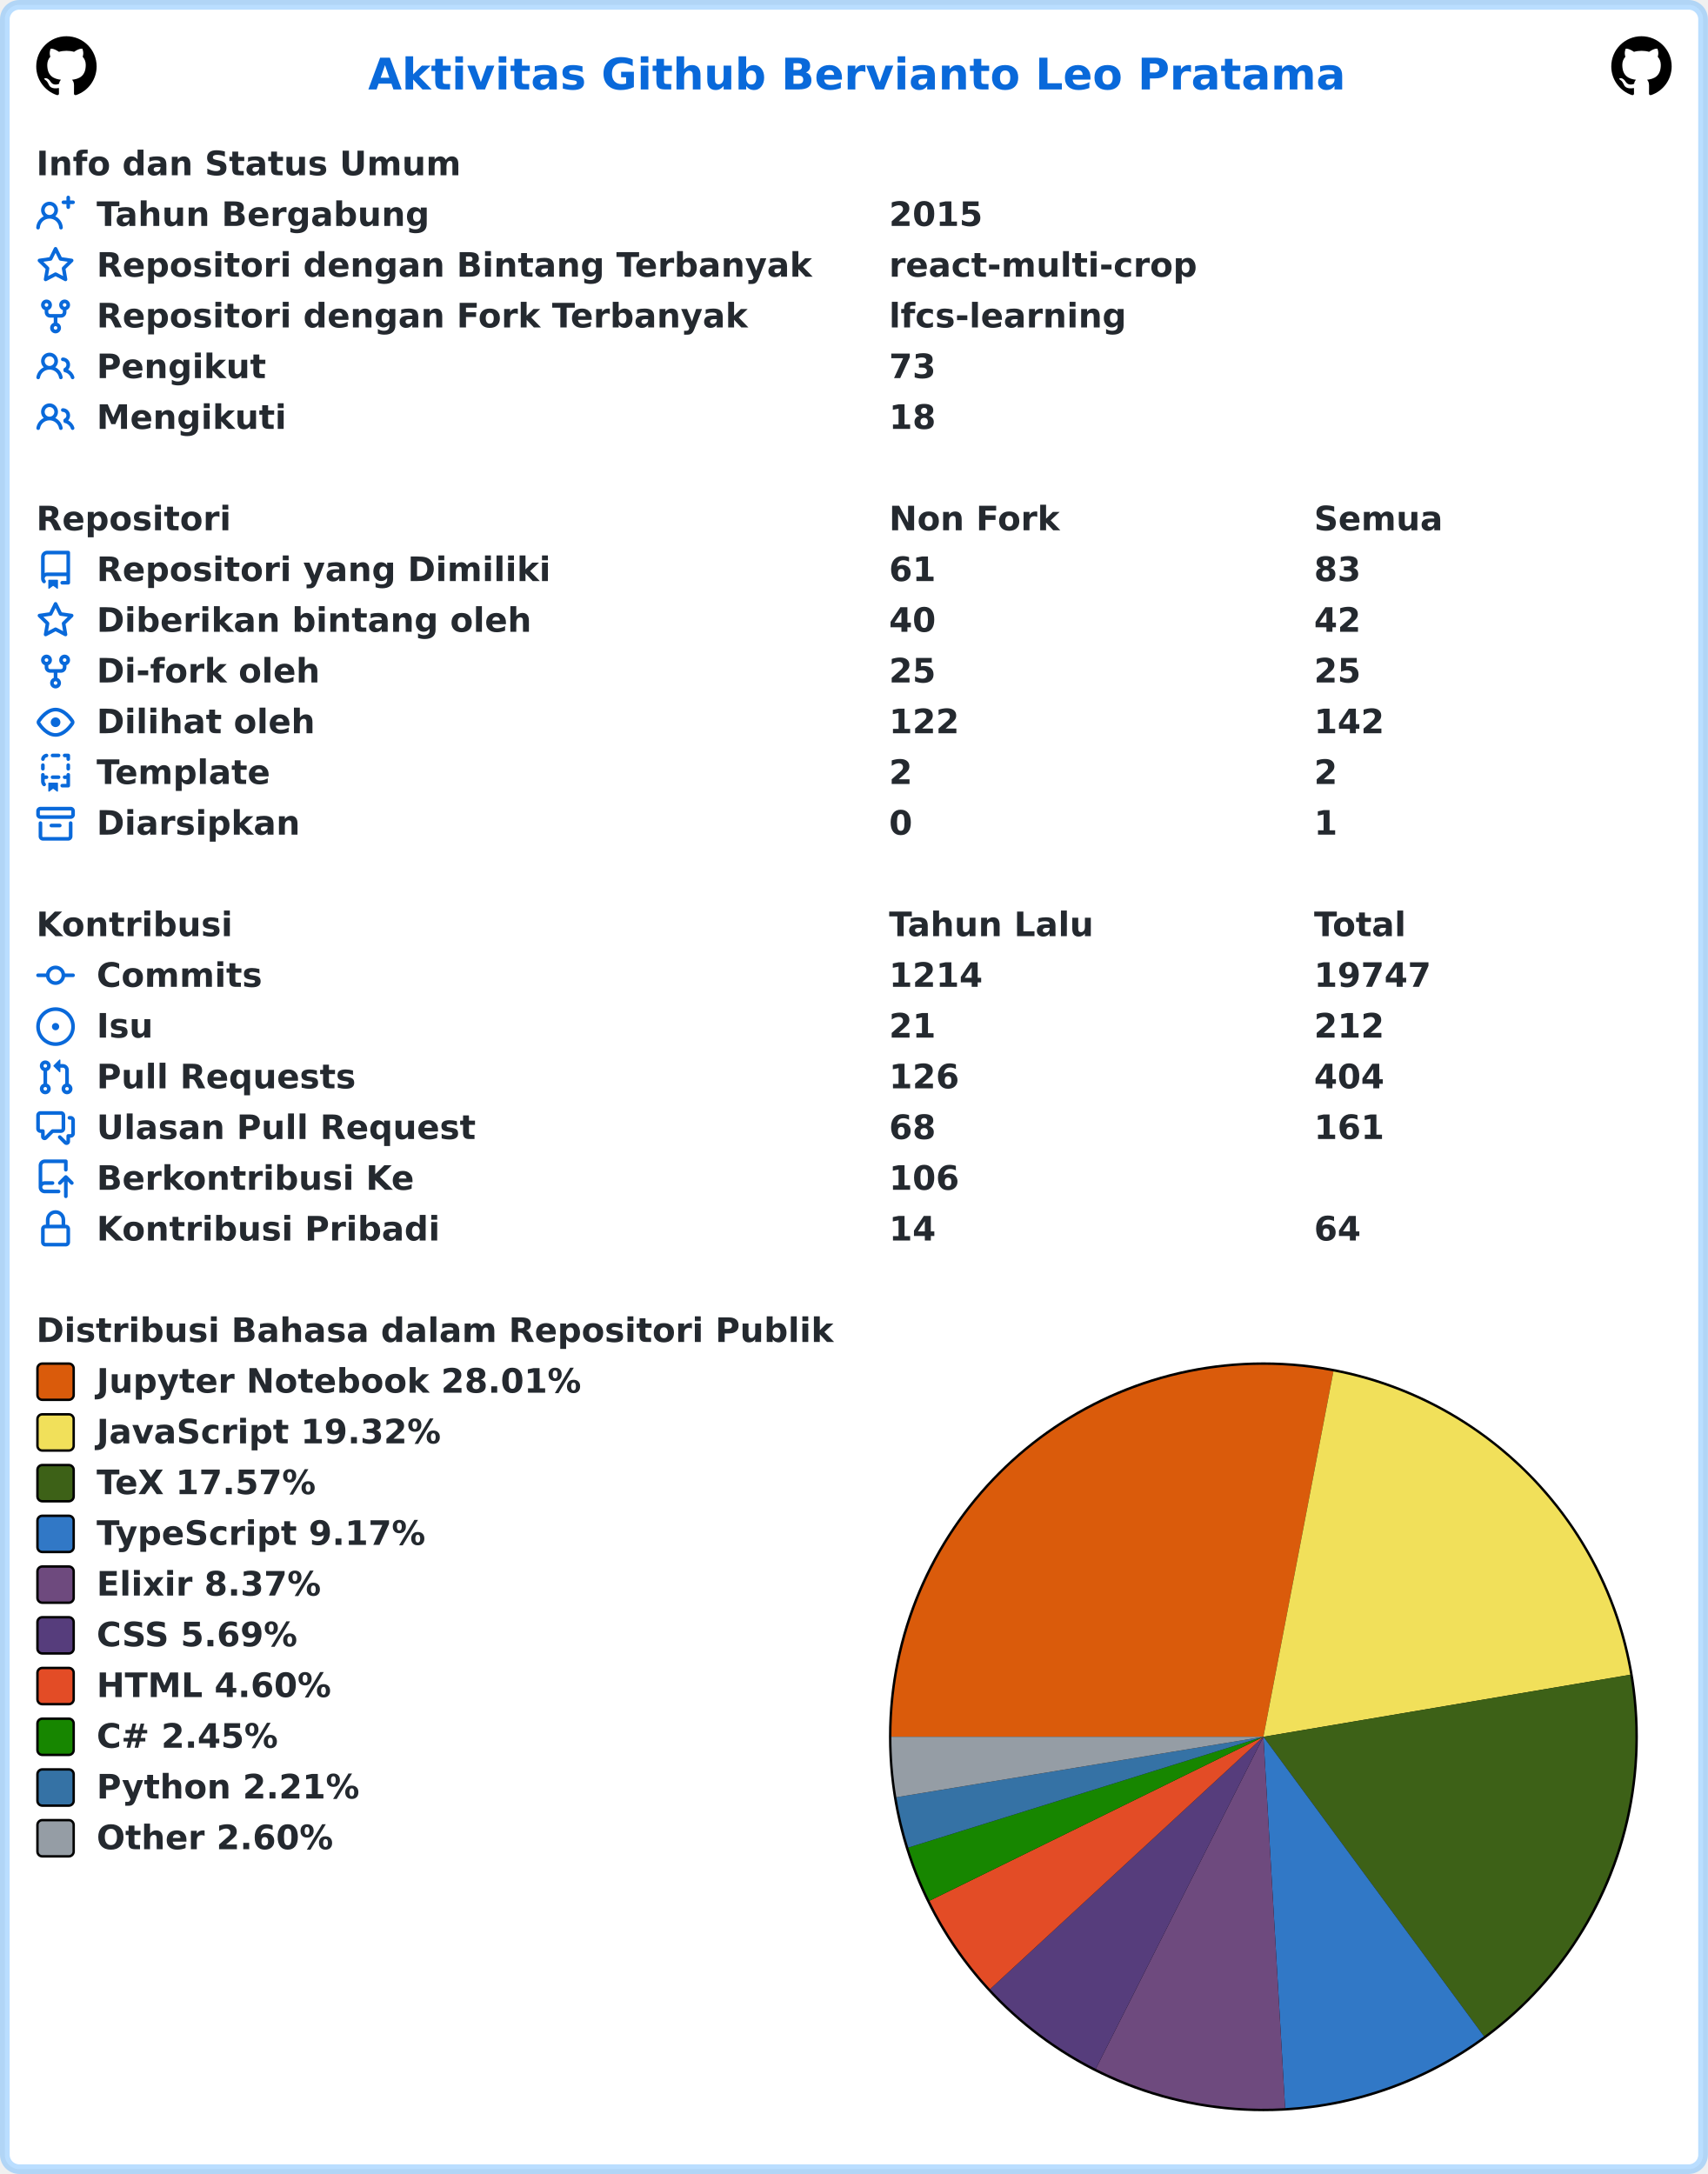
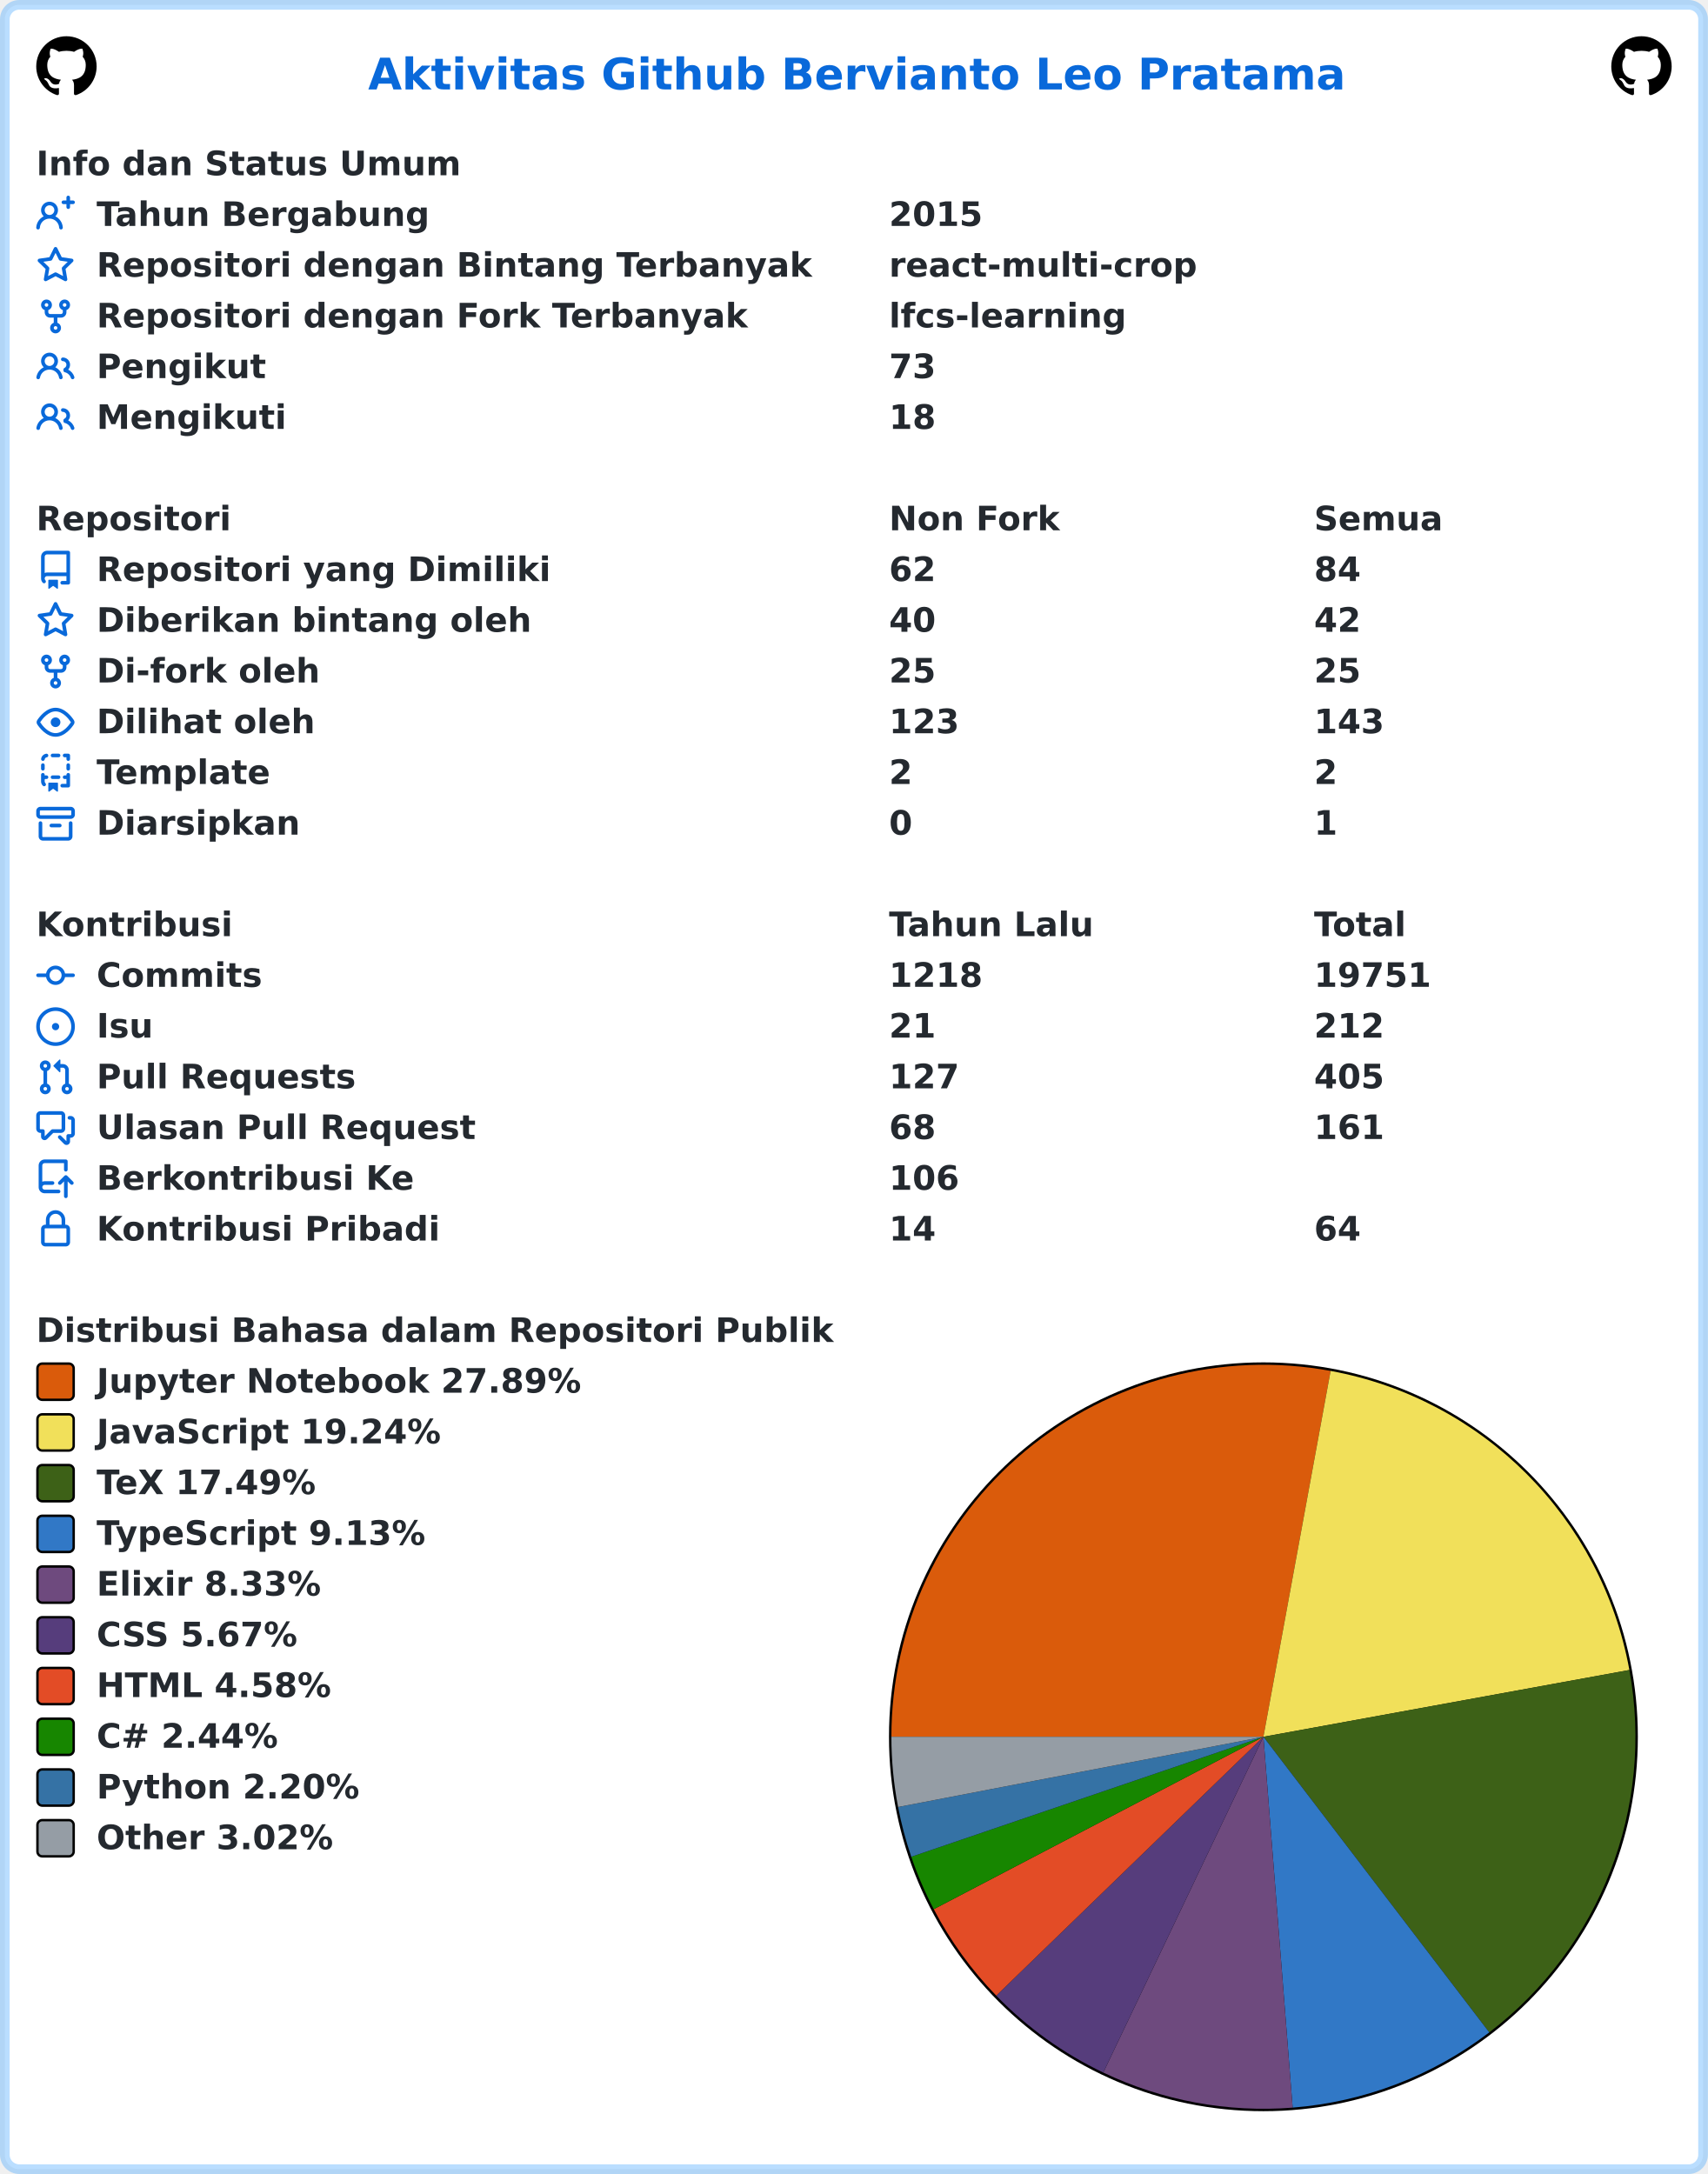
<svg xmlns="http://www.w3.org/2000/svg" width="707" height="900" viewBox="0 0 707 900" lang="id" xml:lang="id">
  <rect x="2" y="2" stroke-width="4" rx="6" width="703" height="896" stroke="rgba(84,174,255,0.4)" fill="#ffffff" />
  <g font-weight="600" font-size="110pt" font-family="Verdana,Geneva,DejaVu Sans,sans-serif" text-rendering="geometricPrecision">
    <text x="1239" y="301" lengthAdjust="spacingAndGlyphs" textLength="3261" transform="scale(0.123)" fill="#0969da">Aktivitas Github Bervianto Leo Pratama</text>
    <svg x="15" y="15" width="25" height="25" viewBox="0 0 16 16">
      <path fill="#000000" fill-rule="evenodd" d="M8 0C3.58 0 0 3.58 0 8c0 3.54 2.29 6.53 5.47 7.59.4.07.55-.17.55-.38 0-.19-.01-.82-.01-1.49-2.01.37-2.53-.49-2.69-.94-.09-.23-.48-.94-.82-1.13-.28-.15-.68-.52-.01-.53.63-.01 1.08.58 1.23.82.72 1.21 1.87.87 2.33.66.07-.52.28-.87.51-1.07-1.78-.2-3.64-.89-3.64-3.95 0-.87.31-1.59.82-2.15-.08-.2-.36-1.02.08-2.12 0 0 .67-.21 2.2.82.64-.18 1.32-.27 2-.27.68 0 1.36.09 2 .27 1.53-1.04 2.2-.82 2.2-.82.44 1.1.16 1.92.08 2.12.51.56.82 1.27.82 2.15 0 3.07-1.87 3.75-3.65 3.95.29.25.54.73.54 1.48 0 1.07-.01 1.93-.01 2.2 0 .21.15.46.55.38A8.013 8.013 0 0016 8c0-4.42-3.58-8-8-8z" />
    </svg>
    <svg x="667" y="15" width="25" height="25" viewBox="0 0 16 16">
      <path fill="#000000" fill-rule="evenodd" d="M8 0C3.58 0 0 3.58 0 8c0 3.54 2.29 6.53 5.47 7.59.4.07.55-.17.55-.38 0-.19-.01-.82-.01-1.49-2.01.37-2.53-.49-2.69-.94-.09-.23-.48-.94-.82-1.13-.28-.15-.68-.52-.01-.53.63-.01 1.08.58 1.23.82.72 1.21 1.87.87 2.33.66.07-.52.28-.87.51-1.07-1.78-.2-3.64-.89-3.64-3.95 0-.87.31-1.59.82-2.15-.08-.2-.36-1.02.08-2.12 0 0 .67-.21 2.2.82.64-.18 1.32-.27 2-.27.68 0 1.36.09 2 .27 1.53-1.04 2.2-.82 2.2-.82.44 1.1.16 1.92.08 2.12.51.56.82 1.27.82 2.15 0 3.07-1.87 3.75-3.65 3.95.29.25.54.73.54 1.48 0 1.07-.01 1.93-.01 2.2 0 .21.15.46.55.38A8.013 8.013 0 0016 8c0-4.42-3.58-8-8-8z" />
    </svg>
    <g transform="translate(0, 60)" fill="#24292f">
      <g transform="translate(15, 0)">
        <g transform="scale(0.095)">
          <text x="0" y="132" textLength="1852" lengthAdjust="spacingAndGlyphs">Info dan Status Umum</text>
        </g>
      </g>
      <g transform="translate(15, 21)">
        <path fill="#0969da" fill-rule="evenodd" d="M13.25 0a.75.75 0 01.75.75V2h1.25a.75.75 0 010 1.5H14v1.25a.75.75 0 01-1.5 0V3.5h-1.25a.75.75 0 010-1.5h1.25V.75a.75.75 0 01.75-.75zM5.5 4a2 2 0 100 4 2 2 0 000-4zm2.4 4.548a3.5 3.5 0 10-4.799 0 5.527 5.527 0 00-3.1 4.66.75.75 0 101.498.085A4.01 4.01 0 015.5 9.5a4.01 4.01 0 014.001 3.793.75.75 0 101.498-.086 5.527 5.527 0 00-3.1-4.659z" />
        <g transform="scale(0.095)">
          <text lengthAdjust="spacingAndGlyphs" textLength="1478" x="263" y="132">Tahun Bergabung</text>
          <text lengthAdjust="spacingAndGlyphs" textLength="420" x="3716" y="132">2015</text>
        </g>
      </g>
      <g transform="translate(15, 42)">
        <path fill="#0969da" fill-rule="evenodd" d="M8 .25a.75.75 0 01.673.418l1.882 3.815 4.21.612a.75.75 0 01.416 1.279l-3.046 2.97.719 4.192a.75.75 0 01-1.088.791L8 12.347l-3.766 1.98a.75.75 0 01-1.088-.79l.72-4.194L.818 6.374a.75.75 0 01.416-1.28l4.21-.611L7.327.668A.75.75 0 018 .25zm0 2.445L6.615 5.5a.75.75 0 01-.564.41l-3.097.45 2.24 2.184a.75.75 0 01.216.664l-.528 3.084 2.769-1.456a.75.75 0 01.698 0l2.77 1.456-.53-3.084a.75.75 0 01.216-.664l2.24-2.183-3.096-.45a.75.75 0 01-.564-.41L8 2.694v.001z" />
        <g transform="scale(0.095)">
          <text lengthAdjust="spacingAndGlyphs" textLength="3126" x="263" y="132">Repositori dengan Bintang Terbanyak</text>
          <text lengthAdjust="spacingAndGlyphs" textLength="1330" x="3716" y="132">react-multi-crop</text>
        </g>
      </g>
      <g transform="translate(15, 63)">
        <path fill="#0969da" fill-rule="evenodd" d="M5 3.25a.75.75 0 11-1.5 0 .75.75 0 011.5 0zm0 2.122a2.25 2.25 0 10-1.5 0v.878A2.25 2.25 0 005.75 8.5h1.5v2.128a2.251 2.251 0 101.5 0V8.5h1.5a2.25 2.25 0 002.25-2.25v-.878a2.25 2.25 0 10-1.5 0v.878a.75.75 0 01-.75.75h-4.5A.75.75 0 015 6.25v-.878zm3.75 7.378a.75.75 0 11-1.5 0 .75.75 0 011.5 0zm3-8.75a.75.75 0 100-1.5.75.75 0 000 1.5z" />
        <g transform="scale(0.095)">
          <text lengthAdjust="spacingAndGlyphs" textLength="2846" x="263" y="132">Repositori dengan Fork Terbanyak</text>
          <text lengthAdjust="spacingAndGlyphs" textLength="1018" x="3716" y="132">lfcs-learning</text>
        </g>
      </g>
      <g transform="translate(15, 84)">
        <path fill="#0969da" fill-rule="evenodd" d="M5.5 3.5a2 2 0 100 4 2 2 0 000-4zM2 5.5a3.5 3.5 0 115.898 2.549 5.507 5.507 0 013.034 4.084.75.75 0 11-1.482.235 4.001 4.001 0 00-7.9 0 .75.75 0 01-1.482-.236A5.507 5.507 0 013.102 8.05 3.49 3.49 0 012 5.5zM11 4a.75.75 0 100 1.5 1.5 1.5 0 01.666 2.844.75.75 0 00-.416.672v.352a.75.75 0 00.574.73c1.2.289 2.162 1.2 2.522 2.372a.75.75 0 101.434-.44 5.01 5.01 0 00-2.56-3.012A3 3 0 0011 4z" />
        <g transform="scale(0.095)">
          <text lengthAdjust="spacingAndGlyphs" textLength="723" x="263" y="132">Pengikut</text>
          <text lengthAdjust="spacingAndGlyphs" textLength="210" x="3716" y="132">73</text>
        </g>
      </g>
      <g transform="translate(15, 105)">
        <path fill="#0969da" fill-rule="evenodd" d="M5.5 3.5a2 2 0 100 4 2 2 0 000-4zM2 5.5a3.5 3.5 0 115.898 2.549 5.507 5.507 0 013.034 4.084.75.75 0 11-1.482.235 4.001 4.001 0 00-7.9 0 .75.75 0 01-1.482-.236A5.507 5.507 0 013.102 8.05 3.49 3.49 0 012 5.5zM11 4a.75.75 0 100 1.5 1.5 1.5 0 01.666 2.844.75.75 0 00-.416.672v.352a.75.75 0 00.574.73c1.2.289 2.162 1.2 2.522 2.372a.75.75 0 101.434-.44 5.01 5.01 0 00-2.56-3.012A3 3 0 0011 4z" />
        <g transform="scale(0.095)">
          <text lengthAdjust="spacingAndGlyphs" textLength="813" x="263" y="132">Mengikuti</text>
          <text lengthAdjust="spacingAndGlyphs" textLength="210" x="3716" y="132">18</text>
        </g>
      </g>
    </g>
    <g transform="translate(0, 207)" fill="#24292f">
      <g transform="translate(15, 0)">
        <g transform="scale(0.095)">
          <text x="0" y="132" textLength="832" lengthAdjust="spacingAndGlyphs">Repositori</text>
          <text x="3716" y="132" textLength="740" lengthAdjust="spacingAndGlyphs">Non Fork</text>
          <text x="5568" y="132" textLength="573" lengthAdjust="spacingAndGlyphs">Semua</text>
        </g>
      </g>
      <g transform="translate(15, 21)">
        <path fill="#0969da" fill-rule="evenodd" d="M2 2.5A2.5 2.5 0 014.5 0h8.75a.75.75 0 01.75.75v12.5a.75.75 0 01-.75.75h-2.5a.75.75 0 110-1.5h1.75v-2h-8a1 1 0 00-.714 1.7.75.75 0 01-1.072 1.05A2.495 2.495 0 012 11.5v-9zm10.5-1V9h-8c-.356 0-.694.074-1 .208V2.5a1 1 0 011-1h8zM5 12.25v3.25a.25.25 0 00.4.2l1.45-1.087a.25.25 0 01.3 0L8.6 15.7a.25.25 0 00.4-.2v-3.25a.25.25 0 00-.25-.25h-3.5a.25.25 0 00-.25.25z" />
        <g transform="scale(0.095)">
          <text lengthAdjust="spacingAndGlyphs" textLength="1962" x="263" y="132">Repositori yang Dimiliki</text>
-           <text lengthAdjust="spacingAndGlyphs" textLength="210" x="3716" y="132">61</text>
-           <text lengthAdjust="spacingAndGlyphs" textLength="210" x="5568" y="132">83</text>
+           <text lengthAdjust="spacingAndGlyphs" textLength="210" x="3716" y="132">62</text>
+           <text lengthAdjust="spacingAndGlyphs" textLength="210" x="5568" y="132">84</text>
        </g>
      </g>
      <g transform="translate(15, 42)">
        <path fill="#0969da" fill-rule="evenodd" d="M8 .25a.75.75 0 01.673.418l1.882 3.815 4.21.612a.75.75 0 01.416 1.279l-3.046 2.97.719 4.192a.75.75 0 01-1.088.791L8 12.347l-3.766 1.98a.75.75 0 01-1.088-.79l.72-4.194L.818 6.374a.75.75 0 01.416-1.28l4.21-.611L7.327.668A.75.75 0 018 .25zm0 2.445L6.615 5.5a.75.75 0 01-.564.41l-3.097.45 2.24 2.184a.75.75 0 01.216.664l-.528 3.084 2.769-1.456a.75.75 0 01.698 0l2.77 1.456-.53-3.084a.75.75 0 01.216-.664l2.24-2.183-3.096-.45a.75.75 0 01-.564-.41L8 2.694v.001z" />
        <g transform="scale(0.095)">
          <text lengthAdjust="spacingAndGlyphs" textLength="1887" x="263" y="132">Diberikan bintang oleh</text>
          <text lengthAdjust="spacingAndGlyphs" textLength="210" x="3716" y="132">40</text>
          <text lengthAdjust="spacingAndGlyphs" textLength="210" x="5568" y="132">42</text>
        </g>
      </g>
      <g transform="translate(15, 63)">
        <path fill="#0969da" fill-rule="evenodd" d="M5 3.25a.75.75 0 11-1.5 0 .75.75 0 011.5 0zm0 2.122a2.25 2.25 0 10-1.5 0v.878A2.25 2.25 0 005.75 8.5h1.5v2.128a2.251 2.251 0 101.5 0V8.5h1.5a2.25 2.25 0 002.25-2.25v-.878a2.25 2.25 0 10-1.5 0v.878a.75.75 0 01-.75.75h-4.5A.75.75 0 015 6.25v-.878zm3.75 7.378a.75.75 0 11-1.5 0 .75.75 0 011.5 0zm3-8.75a.75.75 0 100-1.5.75.75 0 000 1.5z" />
        <g transform="scale(0.095)">
          <text lengthAdjust="spacingAndGlyphs" textLength="963" x="263" y="132">Di-fork oleh</text>
          <text lengthAdjust="spacingAndGlyphs" textLength="210" x="3716" y="132">25</text>
          <text lengthAdjust="spacingAndGlyphs" textLength="210" x="5568" y="132">25</text>
        </g>
      </g>
      <g transform="translate(15, 84)">
        <path fill="#0969da" fill-rule="evenodd" d="M1.679 7.932c.412-.621 1.242-1.75 2.366-2.717C5.175 4.242 6.527 3.5 8 3.5c1.473 0 2.824.742 3.955 1.715 1.124.967 1.954 2.096 2.366 2.717a.119.119 0 010 .136c-.412.621-1.242 1.75-2.366 2.717C10.825 11.758 9.473 12.5 8 12.5c-1.473 0-2.824-.742-3.955-1.715C2.92 9.818 2.09 8.69 1.679 8.068a.119.119 0 010-.136zM8 2c-1.981 0-3.67.992-4.933 2.078C1.797 5.169.88 6.423.43 7.1a1.619 1.619 0 000 1.798c.45.678 1.367 1.932 2.637 3.024C4.329 13.008 6.019 14 8 14c1.981 0 3.67-.992 4.933-2.078 1.27-1.091 2.187-2.345 2.637-3.023a1.619 1.619 0 000-1.798c-.45-.678-1.367-1.932-2.637-3.023C11.671 2.992 9.981 2 8 2zm0 8a2 2 0 100-4 2 2 0 000 4z" />
        <g transform="scale(0.095)">
          <text lengthAdjust="spacingAndGlyphs" textLength="944" x="263" y="132">Dilihat oleh</text>
-           <text lengthAdjust="spacingAndGlyphs" textLength="315" x="3716" y="132">122</text>
-           <text lengthAdjust="spacingAndGlyphs" textLength="315" x="5568" y="132">142</text>
+           <text lengthAdjust="spacingAndGlyphs" textLength="315" x="3716" y="132">123</text>
+           <text lengthAdjust="spacingAndGlyphs" textLength="315" x="5568" y="132">143</text>
        </g>
      </g>
      <g transform="translate(15, 105)">
        <path fill="#0969da" fill-rule="evenodd" d="M6 .75A.75.75 0 016.75 0h2.5a.75.75 0 010 1.5h-2.5A.75.75 0 016 .75zm5 0a.75.75 0 01.75-.75h1.5a.75.75 0 01.75.75v1.5a.75.75 0 01-1.5 0V1.5h-.75A.75.75 0 0111 .75zM4.992.662a.75.75 0 01-.636.848c-.436.063-.783.41-.846.846a.75.75 0 01-1.485-.212A2.501 2.501 0 014.144.025a.75.75 0 01.848.637zM2.75 4a.75.75 0 01.75.75v1.5a.75.75 0 01-1.5 0v-1.5A.75.75 0 012.75 4zm10.5 0a.75.75 0 01.75.75v1.5a.75.75 0 01-1.5 0v-1.5a.75.75 0 01.75-.75zM2.75 8a.75.75 0 01.75.75v.268A1.72 1.72 0 013.75 9h.5a.75.75 0 010 1.5h-.5a.25.25 0 00-.25.25v.75c0 .28.114.532.3.714a.75.75 0 01-1.05 1.072A2.495 2.495 0 012 11.5V8.75A.75.75 0 012.75 8zm10.5 0a.75.75 0 01.75.75v4.5a.75.75 0 01-.75.75h-2.5a.75.75 0 010-1.5h1.75v-2h-.75a.75.75 0 010-1.5h.75v-.25a.75.75 0 01.75-.75zM6 9.75A.75.75 0 016.75 9h2.5a.75.75 0 010 1.5h-2.5A.75.75 0 016 9.75zm-1 2.5v3.25a.25.25 0 00.4.2l1.45-1.087a.25.25 0 01.3 0L8.6 15.7a.25.25 0 00.4-.2v-3.25a.25.25 0 00-.25-.25h-3.5a.25.25 0 00-.25.25z" />
        <g transform="scale(0.095)">
          <text lengthAdjust="spacingAndGlyphs" textLength="783" x="263" y="132">Template</text>
          <text lengthAdjust="spacingAndGlyphs" textLength="105" x="3716" y="132">2</text>
          <text lengthAdjust="spacingAndGlyphs" textLength="105" x="5568" y="132">2</text>
        </g>
      </g>
      <g transform="translate(15, 126)">
        <path fill="#0969da" fill-rule="evenodd" d="M1.75 2.5a.25.25 0 00-.25.25v1.5c0 .138.112.25.25.25h12.5a.25.25 0 00.25-.25v-1.5a.25.25 0 00-.25-.25H1.75zM0 2.75C0 1.784.784 1 1.75 1h12.5c.966 0 1.75.784 1.75 1.75v1.5A1.75 1.75 0 0114.25 6H1.75A1.75 1.75 0 010 4.25v-1.5zM1.75 7a.75.75 0 01.75.75v5.5c0 .138.112.25.25.25h10.5a.25.25 0 00.25-.25v-5.5a.75.75 0 111.5 0v5.5A1.75 1.75 0 0113.25 15H2.75A1.75 1.75 0 011 13.25v-5.5A.75.75 0 011.75 7zm4.5 1a.75.75 0 000 1.5h3.5a.75.75 0 100-1.5h-3.5z" />
        <g transform="scale(0.095)">
          <text lengthAdjust="spacingAndGlyphs" textLength="880" x="263" y="132">Diarsipkan</text>
          <text lengthAdjust="spacingAndGlyphs" textLength="105" x="3716" y="132">0</text>
          <text lengthAdjust="spacingAndGlyphs" textLength="105" x="5568" y="132">1</text>
        </g>
      </g>
    </g>
    <g transform="translate(0, 375)" fill="#24292f">
      <g transform="translate(15, 0)">
        <g transform="scale(0.095)">
          <text x="0" y="132" textLength="834" lengthAdjust="spacingAndGlyphs">Kontribusi</text>
          <text x="3716" y="132" textLength="914" lengthAdjust="spacingAndGlyphs">Tahun Lalu</text>
          <text x="5568" y="132" textLength="414" lengthAdjust="spacingAndGlyphs">Total</text>
        </g>
      </g>
      <g transform="translate(15, 21)">
        <path fill="#0969da" fill-rule="evenodd" d="M10.5 7.75a2.5 2.5 0 11-5 0 2.5 2.5 0 015 0zm1.43.75a4.002 4.002 0 01-7.86 0H.75a.75.75 0 110-1.5h3.32a4.001 4.001 0 017.86 0h3.32a.75.75 0 110 1.5h-3.32z" />
        <g transform="scale(0.095)">
          <text lengthAdjust="spacingAndGlyphs" textLength="734" x="263" y="132">Commits</text>
-           <text lengthAdjust="spacingAndGlyphs" textLength="420" x="3716" y="132">1214</text>
-           <text lengthAdjust="spacingAndGlyphs" textLength="525" x="5568" y="132">19747</text>
+           <text lengthAdjust="spacingAndGlyphs" textLength="420" x="3716" y="132">1218</text>
+           <text lengthAdjust="spacingAndGlyphs" textLength="525" x="5568" y="132">19751</text>
        </g>
      </g>
      <g transform="translate(15, 42)">
        <path fill="#0969da" d="M8 9.5a1.5 1.5 0 100-3 1.5 1.5 0 000 3z" />
        <path fill="#0969da" fill-rule="evenodd" d="M8 0a8 8 0 100 16A8 8 0 008 0zM1.5 8a6.5 6.5 0 1113 0 6.5 6.5 0 01-13 0z" />
        <g transform="scale(0.095)">
          <text lengthAdjust="spacingAndGlyphs" textLength="238" x="263" y="132">Isu</text>
          <text lengthAdjust="spacingAndGlyphs" textLength="210" x="3716" y="132">21</text>
          <text lengthAdjust="spacingAndGlyphs" textLength="315" x="5568" y="132">212</text>
        </g>
      </g>
      <g transform="translate(15, 63)">
        <path fill="#0969da" fill-rule="evenodd" d="M7.177 3.073L9.573.677A.25.25 0 0110 .854v4.792a.25.25 0 01-.427.177L7.177 3.427a.25.25 0 010-.354zM3.75 2.5a.75.75 0 100 1.5.75.75 0 000-1.5zm-2.25.75a2.25 2.25 0 113 2.122v5.256a2.251 2.251 0 11-1.5 0V5.372A2.25 2.25 0 011.5 3.25zM11 2.5h-1V4h1a1 1 0 011 1v5.628a2.251 2.251 0 101.5 0V5A2.5 2.5 0 0011 2.5zm1 10.25a.75.75 0 111.5 0 .75.75 0 01-1.5 0zM3.75 12a.75.75 0 100 1.5.75.75 0 000-1.5z" />
        <g transform="scale(0.095)">
          <text lengthAdjust="spacingAndGlyphs" textLength="1113" x="263" y="132">Pull Requests</text>
-           <text lengthAdjust="spacingAndGlyphs" textLength="315" x="3716" y="132">126</text>
-           <text lengthAdjust="spacingAndGlyphs" textLength="315" x="5568" y="132">404</text>
+           <text lengthAdjust="spacingAndGlyphs" textLength="315" x="3716" y="132">127</text>
+           <text lengthAdjust="spacingAndGlyphs" textLength="315" x="5568" y="132">405</text>
        </g>
      </g>
      <g transform="translate(15, 84)">
        <path fill="#0969da" fill-rule="evenodd" d="M1.5 2.75a.25.25 0 01.25-.25h8.5a.25.25 0 01.25.25v5.5a.25.25 0 01-.25.25h-3.5a.75.75 0 00-.53.22L3.5 11.44V9.25a.75.75 0 00-.75-.75h-1a.25.25 0 01-.25-.25v-5.5zM1.75 1A1.75 1.75 0 000 2.75v5.5C0 9.216.784 10 1.75 10H2v1.543a1.457 1.457 0 002.487 1.03L7.061 10h3.189A1.75 1.75 0 0012 8.25v-5.5A1.75 1.75 0 0010.25 1h-8.5zM14.5 4.75a.25.25 0 00-.25-.25h-.5a.75.75 0 110-1.5h.5c.966 0 1.75.784 1.75 1.75v5.5A1.75 1.75 0 0114.25 12H14v1.543a1.457 1.457 0 01-2.487 1.03L9.22 12.28a.75.75 0 111.06-1.06l2.22 2.22v-2.19a.75.75 0 01.75-.75h1a.25.25 0 00.25-.25v-5.5z" />
        <g transform="scale(0.095)">
          <text lengthAdjust="spacingAndGlyphs" textLength="1640" x="263" y="132">Ulasan Pull Request</text>
          <text lengthAdjust="spacingAndGlyphs" textLength="210" x="3716" y="132">68</text>
          <text lengthAdjust="spacingAndGlyphs" textLength="315" x="5568" y="132">161</text>
        </g>
      </g>
      <g transform="translate(15, 105)">
        <path fill="#0969da" fill-rule="evenodd" d="M1 2.5A2.5 2.5 0 013.5 0h8.75a.75.75 0 01.75.75v3.5a.75.75 0 01-1.5 0V1.5h-8a1 1 0 00-1 1v6.708A2.492 2.492 0 013.5 9h3.25a.75.75 0 010 1.5H3.5a1 1 0 100 2h5.75a.75.75 0 010 1.5H3.5A2.5 2.5 0 011 11.5v-9zm13.23 7.79a.75.75 0 001.06-1.06l-2.505-2.505a.75.75 0 00-1.06 0L9.22 9.229a.75.75 0 001.06 1.061l1.225-1.224v6.184a.75.75 0 001.5 0V9.066l1.224 1.224z" />
        <g transform="scale(0.095)">
          <text lengthAdjust="spacingAndGlyphs" textLength="1366" x="263" y="132">Berkontribusi Ke</text>
          <text lengthAdjust="spacingAndGlyphs" textLength="315" x="3716" y="132">106</text>
        </g>
      </g>
      <g transform="translate(15, 126)">
        <path fill="#0969da" fill-rule="evenodd" d="M4 4v2h-.25A1.75 1.75 0 002 7.75v5.5c0 .966.784 1.75 1.75 1.75h8.5A1.75 1.75 0 0014 13.25v-5.5A1.75 1.75 0 0012.25 6H12V4a4 4 0 10-8 0zm6.5 2V4a2.5 2.5 0 00-5 0v2h5zM12 7.5h.25a.25.25 0 01.25.25v5.5a.25.25 0 01-.25.25h-8.5a.25.25 0 01-.25-.25v-5.5a.25.25 0 01.25-.25H12z" />
        <g transform="scale(0.095)">
          <text lengthAdjust="spacingAndGlyphs" textLength="1456" x="263" y="132">Kontribusi Pribadi</text>
          <text lengthAdjust="spacingAndGlyphs" textLength="210" x="3716" y="132">14</text>
          <text lengthAdjust="spacingAndGlyphs" textLength="210" x="5568" y="132">64</text>
        </g>
      </g>
    </g>
    <g transform="translate(0, 543)" fill="#24292f">
      <g transform="translate(15, 0)">
        <g transform="scale(0.095)">
          <text x="0" y="132" textLength="3438" lengthAdjust="spacingAndGlyphs">Distribusi Bahasa dalam Repositori Publik</text>
        </g>
      </g>
      <g transform="translate(368, 21)">
        <circle cx="155" cy="155" r="155" fill="#000000" />
      </g>
      <g transform="translate(369, 22)">
-         <path fill-rule="evenodd" fill="#DA5B0B" d="M 0.0,154 A 154 154 0 0 1 182.979 2.751 L 154,154 Z" />
-         <path fill-rule="evenodd" fill="#f1e05a" d="M 182.979,2.751 A 154 154 0 0 1 305.843 128.317 L 154,154 Z" />
-         <path fill-rule="evenodd" fill="#3D6117" d="M 305.843,128.317 A 154 154 0 0 1 245.309 278.011 L 154,154 Z" />
-         <path fill-rule="evenodd" fill="#3178c6" d="M 245.309,278.011 A 154 154 0 0 1 162.992 307.737 L 154,154 Z" />
-         <path fill-rule="evenodd" fill="#6e4a7e" d="M 162.992,307.737 A 154 154 0 0 1 84.593 291.472 L 154,154 Z" />
-         <path fill-rule="evenodd" fill="#563d7c" d="M 84.593,291.472 A 154 154 0 0 1 40.847 258.463 L 154,154 Z" />
-         <path fill-rule="evenodd" fill="#e34c26" d="M 40.847,258.463 A 154 154 0 0 1 15.773 221.892 L 154,154 Z" />
-         <path fill-rule="evenodd" fill="#178600" d="M 15.773,221.892 A 154 154 0 0 1 6.987 199.86 L 154,154 Z" />
-         <path fill-rule="evenodd" fill="#3572A5" d="M 6.987,199.86 A 154 154 0 0 1 2.048 179.031 L 154,154 Z" />
-         <path fill-rule="evenodd" fill="#959da5" d="M 2.048,179.031 A 154 154 0 0 1 0.0 154 L 154,154 Z" />
+         <path fill-rule="evenodd" fill="#DA5B0B" d="M 0.0,154 A 154 154 0 0 1 181.82 2.534 L 154,154 Z" />
+         <path fill-rule="evenodd" fill="#f1e05a" d="M 181.82,2.534 A 154 154 0 0 1 305.498 126.354 L 154,154 Z" />
+         <path fill-rule="evenodd" fill="#3D6117" d="M 305.498,126.354 A 154 154 0 0 1 247.496 276.371 L 154,154 Z" />
+         <path fill-rule="evenodd" fill="#3178c6" d="M 247.496,276.371 A 154 154 0 0 1 166.104 307.524 L 154,154 Z" />
+         <path fill-rule="evenodd" fill="#6e4a7e" d="M 166.104,307.524 A 154 154 0 0 1 87.71 293.002 L 154,154 Z" />
+         <path fill-rule="evenodd" fill="#563d7c" d="M 87.71,293.002 A 154 154 0 0 1 43.398 261.16 L 154,154 Z" />
+         <path fill-rule="evenodd" fill="#e34c26" d="M 43.398,261.16 A 154 154 0 0 1 17.54 225.376 L 154,154 Z" />
+         <path fill-rule="evenodd" fill="#178600" d="M 17.54,225.376 A 154 154 0 0 1 8.23 203.671 L 154,154 Z" />
+         <path fill-rule="evenodd" fill="#3572A5" d="M 8.23,203.671 A 154 154 0 0 1 2.769 183.07 L 154,154 Z" />
+         <path fill-rule="evenodd" fill="#959da5" d="M 2.769,183.07 A 154 154 0 0 1 0.0 154 L 154,154 Z" />
      </g>
      <g transform="translate(15, 21)">
        <rect x="0.5" y="0.5" rx="2" width="15" height="15" fill="#DA5B0B" stroke-width="1" stroke="#000000" />
-         <text transform="scale(0.095)" x="263" y="132" textLength="2126" lengthAdjust="spacingAndGlyphs">Jupyter Notebook 28.01%</text>
+         <text transform="scale(0.095)" x="263" y="132" textLength="2126" lengthAdjust="spacingAndGlyphs">Jupyter Notebook 27.89%</text>
      </g>
      <g transform="translate(15, 42)">
        <rect x="0.5" y="0.5" rx="2" width="15" height="15" fill="#f1e05a" stroke-width="1" stroke="#000000" />
-         <text transform="scale(0.095)" x="263" y="132" textLength="1516" lengthAdjust="spacingAndGlyphs">JavaScript 19.32%</text>
+         <text transform="scale(0.095)" x="263" y="132" textLength="1516" lengthAdjust="spacingAndGlyphs">JavaScript 19.24%</text>
      </g>
      <g transform="translate(15, 63)">
        <rect x="0.5" y="0.5" rx="2" width="15" height="15" fill="#3D6117" stroke-width="1" stroke="#000000" />
-         <text transform="scale(0.095)" x="263" y="132" textLength="999" lengthAdjust="spacingAndGlyphs">TeX 17.57%</text>
+         <text transform="scale(0.095)" x="263" y="132" textLength="999" lengthAdjust="spacingAndGlyphs">TeX 17.49%</text>
      </g>
      <g transform="translate(15, 84)">
        <rect x="0.5" y="0.5" rx="2" width="15" height="15" fill="#3178c6" stroke-width="1" stroke="#000000" />
-         <text transform="scale(0.095)" x="263" y="132" textLength="1462" lengthAdjust="spacingAndGlyphs">TypeScript 9.17%</text>
+         <text transform="scale(0.095)" x="263" y="132" textLength="1462" lengthAdjust="spacingAndGlyphs">TypeScript 9.13%</text>
      </g>
      <g transform="translate(15, 105)">
        <rect x="0.5" y="0.5" rx="2" width="15" height="15" fill="#6e4a7e" stroke-width="1" stroke="#000000" />
-         <text transform="scale(0.095)" x="263" y="132" textLength="987" lengthAdjust="spacingAndGlyphs">Elixir 8.37%</text>
+         <text transform="scale(0.095)" x="263" y="132" textLength="987" lengthAdjust="spacingAndGlyphs">Elixir 8.33%</text>
      </g>
      <g transform="translate(15, 126)">
        <rect x="0.5" y="0.5" rx="2" width="15" height="15" fill="#563d7c" stroke-width="1" stroke="#000000" />
-         <text transform="scale(0.095)" x="263" y="132" textLength="903" lengthAdjust="spacingAndGlyphs">CSS 5.69%</text>
+         <text transform="scale(0.095)" x="263" y="132" textLength="903" lengthAdjust="spacingAndGlyphs">CSS 5.67%</text>
      </g>
      <g transform="translate(15, 147)">
        <rect x="0.5" y="0.5" rx="2" width="15" height="15" fill="#e34c26" stroke-width="1" stroke="#000000" />
-         <text transform="scale(0.095)" x="263" y="132" textLength="1036" lengthAdjust="spacingAndGlyphs">HTML 4.60%</text>
+         <text transform="scale(0.095)" x="263" y="132" textLength="1036" lengthAdjust="spacingAndGlyphs">HTML 4.58%</text>
      </g>
      <g transform="translate(15, 168)">
        <rect x="0.5" y="0.5" rx="2" width="15" height="15" fill="#178600" stroke-width="1" stroke="#000000" />
-         <text transform="scale(0.095)" x="263" y="132" textLength="831" lengthAdjust="spacingAndGlyphs">C# 2.45%</text>
+         <text transform="scale(0.095)" x="263" y="132" textLength="831" lengthAdjust="spacingAndGlyphs">C# 2.44%</text>
      </g>
      <g transform="translate(15, 189)">
        <rect x="0.5" y="0.5" rx="2" width="15" height="15" fill="#3572A5" stroke-width="1" stroke="#000000" />
-         <text transform="scale(0.095)" x="263" y="132" textLength="1149" lengthAdjust="spacingAndGlyphs">Python 2.21%</text>
+         <text transform="scale(0.095)" x="263" y="132" textLength="1149" lengthAdjust="spacingAndGlyphs">Python 2.20%</text>
      </g>
      <g transform="translate(15, 210)">
        <rect x="0.5" y="0.5" rx="2" width="15" height="15" fill="#959da5" stroke-width="1" stroke="#000000" />
-         <text transform="scale(0.095)" x="263" y="132" textLength="1047" lengthAdjust="spacingAndGlyphs">Other 2.60%</text>
+         <text transform="scale(0.095)" x="263" y="132" textLength="1047" lengthAdjust="spacingAndGlyphs">Other 3.02%</text>
      </g>
    </g>
  </g>
</svg>
